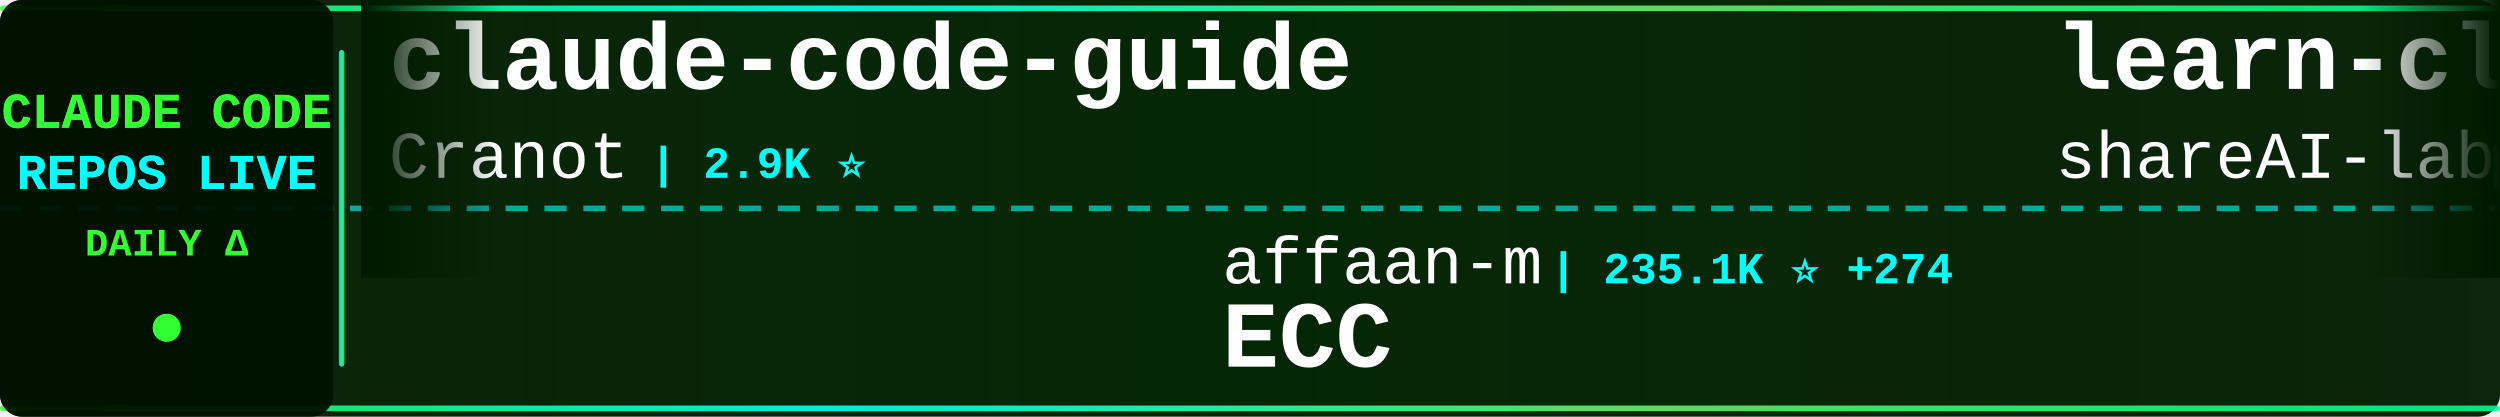
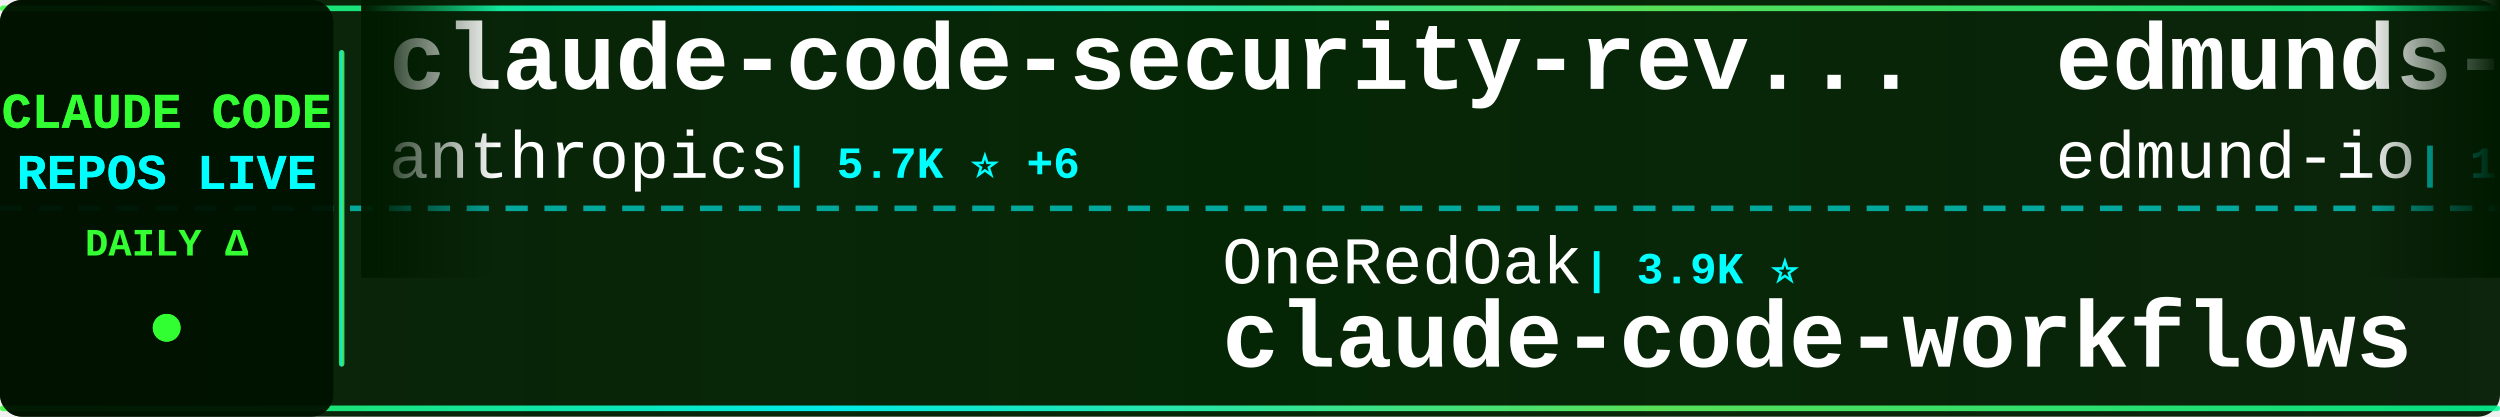
<svg xmlns="http://www.w3.org/2000/svg" width="900" height="150">
  <defs>
    <linearGradient id="tickerBg" x1="0%" y1="0%" x2="100%" y2="0%">
      <stop offset="0%" style="stop-color:#001a00;stop-opacity:0.95" />
      <stop offset="50%" style="stop-color:#002200;stop-opacity:0.98" />
      <stop offset="100%" style="stop-color:#001a00;stop-opacity:0.95" />
    </linearGradient>
    <linearGradient id="borderGrad" x1="0%" y1="0%" x2="100%" y2="0%">
      <stop offset="0%" style="stop-color:#33ff33;stop-opacity:0.85">
        <animate attributeName="stop-opacity" values="0.85;1;0.85" dur="2s" repeatCount="indefinite" />
      </stop>
      <stop offset="33%" style="stop-color:#00ffff;stop-opacity:0.9">
        <animate attributeName="stop-opacity" values="0.9;1;0.9" dur="2.2s" repeatCount="indefinite" />
      </stop>
      <stop offset="66%" style="stop-color:#66ff66;stop-opacity:0.85">
        <animate attributeName="stop-opacity" values="0.85;1;0.85" dur="1.8s" repeatCount="indefinite" />
      </stop>
      <stop offset="100%" style="stop-color:#00ff99;stop-opacity:0.85">
        <animate attributeName="stop-opacity" values="0.85;1;0.85" dur="2s" repeatCount="indefinite" />
      </stop>
    </linearGradient>
    <filter id="textGlow">
      <feGaussianBlur stdDeviation="0.1" result="coloredBlur" />
      <feMerge>
        <feMergeNode in="coloredBlur" />
        <feMergeNode in="SourceGraphic" />
      </feMerge>
    </filter>
    <filter id="metricGlow">
      <feGaussianBlur stdDeviation="0.2" result="coloredBlur" />
      <feMerge>
        <feMergeNode in="coloredBlur" />
        <feMergeNode in="SourceGraphic" />
      </feMerge>
    </filter>
    <linearGradient id="leftFade" x1="0%" y1="0%" x2="100%" y2="0%">
      <stop offset="0%" style="stop-color:#001a00;stop-opacity:1" />
      <stop offset="100%" style="stop-color:#001a00;stop-opacity:0" />
    </linearGradient>
    <linearGradient id="rightFade" x1="0%" y1="0%" x2="100%" y2="0%">
      <stop offset="0%" style="stop-color:#001a00;stop-opacity:0" />
      <stop offset="100%" style="stop-color:#001a00;stop-opacity:1" />
    </linearGradient>
  </defs>
  <rect width="900" height="150" fill="url(#tickerBg)" rx="8" />
  <rect x="0" y="2" width="900" height="2" fill="url(#borderGrad)" rx="1" />
  <rect x="0" y="146" width="900" height="2" fill="url(#borderGrad)" rx="1" />
  <line x1="0" y1="75" x2="900" y2="75" stroke="#00ffff" stroke-width="2" stroke-dasharray="8 6" opacity="0.6" />
  <rect x="0" y="0" width="120" height="150" fill="#001100" opacity="0.95" rx="8" />
  <text x="60" y="46" font-family="'Courier New', monospace" font-size="18" font-weight="bold" fill="#33ff33" text-anchor="middle" filter="url(#textGlow)">
    CLAUDE CODE
  </text>
  <text x="60" y="68" font-family="'Courier New', monospace" font-size="18" font-weight="bold" fill="#00ffff" text-anchor="middle" filter="url(#textGlow)">
    REPOS LIVE
  </text>
  <text x="60" y="92" font-family="'Courier New', monospace" font-size="14" font-weight="bold" fill="#33ff33" text-anchor="middle">
    DAILY Δ
  </text>
  <circle cx="60" cy="118" r="5" fill="#33ff33" filter="url(#metricGlow)">
    <animate attributeName="r" values="4;6;4" dur="1.5s" repeatCount="indefinite" />
    <animate attributeName="opacity" values="0.6;1;0.6" dur="1.5s" repeatCount="indefinite" />
  </circle>
  <rect x="122" y="18" width="2" height="114" fill="url(#borderGrad)" rx="1" />
  <clipPath id="tickerClip">
    <rect x="130" y="0" width="770" height="150" />
  </clipPath>
  <g clip-path="url(#tickerClip)">
    <g id="tickerItems">
      <animateTransform attributeName="transform" attributeType="XML" type="translate" from="0 0" to="-3000 0" dur="54s" repeatCount="indefinite" />
      <g transform="translate(0, 0)">
-         <text x="140" y="32" font-family="'Courier New', monospace" font-size="34" font-weight="bold" fill="#ffffff">claude-code-guide</text>
-         <text x="140" y="64" font-family="'Courier New', monospace" font-size="24" font-weight="normal" fill="#ffffff" opacity="1.0">Cranot</text>
-         <text x="234" y="64" font-family="'Courier New', monospace" font-size="16" font-weight="bold" fill="#00ffff"> | 2.9K ⭐</text>
+         <text x="140" y="32" font-family="'Courier New', monospace" font-size="34" font-weight="bold" fill="#ffffff">claude-code-security-rev...</text>
+         <text x="140" y="64" font-family="'Courier New', monospace" font-size="24" font-weight="normal" fill="#ffffff" opacity="1.0">anthropics</text>
+         <text x="282" y="64" font-family="'Courier New', monospace" font-size="16" font-weight="bold" fill="#00ffff"> | 5.7K ⭐ +6</text>
      </g>
      <g transform="translate(300, 0)">
-         <text x="140" y="102" font-family="'Courier New', monospace" font-size="24" font-weight="normal" fill="#ffffff" opacity="1.0">affaan-m</text>
-         <text x="258" y="102" font-family="'Courier New', monospace" font-size="16" font-weight="bold" fill="#00ffff"> | 235.1K ⭐ +274</text>
-         <text x="140" y="132" font-family="'Courier New', monospace" font-size="34" font-weight="bold" fill="#ffffff">ECC</text>
+         <text x="140" y="102" font-family="'Courier New', monospace" font-size="24" font-weight="normal" fill="#ffffff" opacity="1.0">OneRedOak</text>
+         <text x="270" y="102" font-family="'Courier New', monospace" font-size="16" font-weight="bold" fill="#00ffff"> | 3.9K ⭐</text>
+         <text x="140" y="132" font-family="'Courier New', monospace" font-size="34" font-weight="bold" fill="#ffffff">claude-code-workflows</text>
      </g>
      <g transform="translate(600, 0)">
+         <text x="140" y="32" font-family="'Courier New', monospace" font-size="34" font-weight="bold" fill="#ffffff">edmunds-claude-code</text>
+         <text x="140" y="64" font-family="'Courier New', monospace" font-size="24" font-weight="normal" fill="#ffffff" opacity="1.0">edmund-io</text>
+         <text x="270" y="64" font-family="'Courier New', monospace" font-size="16" font-weight="bold" fill="#00ffff"> | 1.5K ⭐ +1</text>
+       </g>
+       <g transform="translate(900, 0)">
+         <text x="140" y="102" font-family="'Courier New', monospace" font-size="24" font-weight="normal" fill="#ffffff" opacity="1.0">Alishahryar1</text>
+         <text x="306" y="102" font-family="'Courier New', monospace" font-size="16" font-weight="bold" fill="#00ffff"> | 42.8K ⭐ +32</text>
+         <text x="140" y="132" font-family="'Courier New', monospace" font-size="34" font-weight="bold" fill="#ffffff">free-claude-code</text>
+       </g>
+       <g transform="translate(1200, 0)">
        <text x="140" y="32" font-family="'Courier New', monospace" font-size="34" font-weight="bold" fill="#ffffff">learn-claude-code</text>
        <text x="140" y="64" font-family="'Courier New', monospace" font-size="24" font-weight="normal" fill="#ffffff" opacity="1.0">shareAI-lab</text>
-         <text x="294" y="64" font-family="'Courier New', monospace" font-size="16" font-weight="bold" fill="#00ffff"> | 72.5K ⭐ +36</text>
-       </g>
-       <g transform="translate(900, 0)">
-         <text x="140" y="102" font-family="'Courier New', monospace" font-size="24" font-weight="normal" fill="#ffffff" opacity="1.0">777genius</text>
-         <text x="270" y="102" font-family="'Courier New', monospace" font-size="16" font-weight="bold" fill="#00ffff"> | 922 ⭐</text>
-         <text x="140" y="132" font-family="'Courier New', monospace" font-size="34" font-weight="bold" fill="#ffffff">claude-code-source-code</text>
-       </g>
-       <g transform="translate(1200, 0)">
-         <text x="140" y="32" font-family="'Courier New', monospace" font-size="34" font-weight="bold" fill="#ffffff">claude-code</text>
-         <text x="140" y="64" font-family="'Courier New', monospace" font-size="24" font-weight="normal" fill="#ffffff" opacity="1.0">Onewon</text>
-         <text x="234" y="64" font-family="'Courier New', monospace" font-size="16" font-weight="bold" fill="#00ffff"> | 180 ⭐</text>
+         <text x="294" y="64" font-family="'Courier New', monospace" font-size="16" font-weight="bold" fill="#00ffff"> | 72.6K ⭐ +59</text>
      </g>
      <g transform="translate(1500, 0)">
-         <text x="140" y="102" font-family="'Courier New', monospace" font-size="24" font-weight="normal" fill="#ffffff" opacity="1.0">lorryjovens-hub</text>
-         <text x="342" y="102" font-family="'Courier New', monospace" font-size="16" font-weight="bold" fill="#00ffff"> | 1.7K ⭐ -1</text>
-         <text x="140" y="132" font-family="'Courier New', monospace" font-size="34" font-weight="bold" fill="#ffffff">claude-code-rust</text>
-       </g>
-       <g transform="translate(1800, 0)">
-         <text x="140" y="32" font-family="'Courier New', monospace" font-size="34" font-weight="bold" fill="#ffffff">claude-code-source</text>
-         <text x="140" y="64" font-family="'Courier New', monospace" font-size="24" font-weight="normal" fill="#ffffff" opacity="1.0">hangsman</text>
-         <text x="258" y="64" font-family="'Courier New', monospace" font-size="16" font-weight="bold" fill="#00ffff"> | 790 ⭐</text>
-       </g>
-       <g transform="translate(2100, 0)">
-         <text x="140" y="102" font-family="'Courier New', monospace" font-size="24" font-weight="normal" fill="#ffffff" opacity="1.0">wanshuiyin</text>
-         <text x="282" y="102" font-family="'Courier New', monospace" font-size="16" font-weight="bold" fill="#00ffff"> | 14.0K ⭐ +12</text>
-         <text x="140" y="132" font-family="'Courier New', monospace" font-size="34" font-weight="bold" fill="#ffffff">Auto-claude-code-researc...</text>
-       </g>
-       <g transform="translate(2400, 0)">
-         <text x="140" y="32" font-family="'Courier New', monospace" font-size="34" font-weight="bold" fill="#ffffff">collection-claude-code-s...</text>
-         <text x="140" y="64" font-family="'Courier New', monospace" font-size="24" font-weight="normal" fill="#ffffff" opacity="1.0">chauncygu</text>
-         <text x="270" y="64" font-family="'Courier New', monospace" font-size="16" font-weight="bold" fill="#00ffff"> | 2.8K ⭐</text>
-       </g>
-       <g transform="translate(2700, 0)">
        <text x="140" y="102" font-family="'Courier New', monospace" font-size="24" font-weight="normal" fill="#ffffff" opacity="1.0">ghuntley</text>
        <text x="258" y="102" font-family="'Courier New', monospace" font-size="16" font-weight="bold" fill="#00ffff"> | 987 ⭐</text>
        <text x="140" y="132" font-family="'Courier New', monospace" font-size="34" font-weight="bold" fill="#ffffff">claude-code-source-code-...</text>
      </g>
+       <g transform="translate(1800, 0)">
+         <text x="140" y="32" font-family="'Courier New', monospace" font-size="34" font-weight="bold" fill="#ffffff">oh-my-claudecode</text>
+         <text x="140" y="64" font-family="'Courier New', monospace" font-size="24" font-weight="normal" fill="#ffffff" opacity="1.0">Yeachan-Heo</text>
+         <text x="294" y="64" font-family="'Courier New', monospace" font-size="16" font-weight="bold" fill="#00ffff"> | 38.2K ⭐ +3</text>
+       </g>
+       <g transform="translate(2100, 0)">
+         <text x="140" y="102" font-family="'Courier New', monospace" font-size="24" font-weight="normal" fill="#ffffff" opacity="1.0">wanshuiyin</text>
+         <text x="282" y="102" font-family="'Courier New', monospace" font-size="16" font-weight="bold" fill="#00ffff"> | 14.0K ⭐ +14</text>
+         <text x="140" y="132" font-family="'Courier New', monospace" font-size="34" font-weight="bold" fill="#ffffff">Auto-claude-code-researc...</text>
+       </g>
+       <g transform="translate(2400, 0)">
+         <text x="140" y="32" font-family="'Courier New', monospace" font-size="34" font-weight="bold" fill="#ffffff">everything-claude-code-z...</text>
+         <text x="140" y="64" font-family="'Courier New', monospace" font-size="24" font-weight="normal" fill="#ffffff" opacity="1.0">xu-xiang</text>
+         <text x="258" y="64" font-family="'Courier New', monospace" font-size="16" font-weight="bold" fill="#00ffff"> | 1.8K ⭐ +4</text>
+       </g>
+       <g transform="translate(2700, 0)">
+         <text x="140" y="102" font-family="'Courier New', monospace" font-size="24" font-weight="normal" fill="#ffffff" opacity="1.0">freestylefly</text>
+         <text x="306" y="102" font-family="'Courier New', monospace" font-size="16" font-weight="bold" fill="#00ffff"> | 128 ⭐</text>
+         <text x="140" y="132" font-family="'Courier New', monospace" font-size="34" font-weight="bold" fill="#ffffff">claude-code</text>
+       </g>
      <g transform="translate(3000, 0)">
-         <text x="140" y="32" font-family="'Courier New', monospace" font-size="34" font-weight="bold" fill="#ffffff">claude-code-guide</text>
-         <text x="140" y="64" font-family="'Courier New', monospace" font-size="24" font-weight="normal" fill="#ffffff" opacity="1.0">Cranot</text>
-         <text x="234" y="64" font-family="'Courier New', monospace" font-size="16" font-weight="bold" fill="#00ffff"> | 2.9K ⭐</text>
+         <text x="140" y="32" font-family="'Courier New', monospace" font-size="34" font-weight="bold" fill="#ffffff">claude-code-security-rev...</text>
+         <text x="140" y="64" font-family="'Courier New', monospace" font-size="24" font-weight="normal" fill="#ffffff" opacity="1.0">anthropics</text>
+         <text x="282" y="64" font-family="'Courier New', monospace" font-size="16" font-weight="bold" fill="#00ffff"> | 5.7K ⭐ +6</text>
      </g>
      <g transform="translate(3300, 0)">
-         <text x="140" y="102" font-family="'Courier New', monospace" font-size="24" font-weight="normal" fill="#ffffff" opacity="1.0">affaan-m</text>
-         <text x="258" y="102" font-family="'Courier New', monospace" font-size="16" font-weight="bold" fill="#00ffff"> | 235.1K ⭐ +274</text>
-         <text x="140" y="132" font-family="'Courier New', monospace" font-size="34" font-weight="bold" fill="#ffffff">ECC</text>
+         <text x="140" y="102" font-family="'Courier New', monospace" font-size="24" font-weight="normal" fill="#ffffff" opacity="1.0">OneRedOak</text>
+         <text x="270" y="102" font-family="'Courier New', monospace" font-size="16" font-weight="bold" fill="#00ffff"> | 3.9K ⭐</text>
+         <text x="140" y="132" font-family="'Courier New', monospace" font-size="34" font-weight="bold" fill="#ffffff">claude-code-workflows</text>
      </g>
      <g transform="translate(3600, 0)">
-         <text x="140" y="32" font-family="'Courier New', monospace" font-size="34" font-weight="bold" fill="#ffffff">learn-claude-code</text>
-         <text x="140" y="64" font-family="'Courier New', monospace" font-size="24" font-weight="normal" fill="#ffffff" opacity="1.0">shareAI-lab</text>
-         <text x="294" y="64" font-family="'Courier New', monospace" font-size="16" font-weight="bold" fill="#00ffff"> | 72.5K ⭐ +36</text>
+         <text x="140" y="32" font-family="'Courier New', monospace" font-size="34" font-weight="bold" fill="#ffffff">edmunds-claude-code</text>
+         <text x="140" y="64" font-family="'Courier New', monospace" font-size="24" font-weight="normal" fill="#ffffff" opacity="1.0">edmund-io</text>
+         <text x="270" y="64" font-family="'Courier New', monospace" font-size="16" font-weight="bold" fill="#00ffff"> | 1.5K ⭐ +1</text>
      </g>
      <g transform="translate(3900, 0)">
-         <text x="140" y="102" font-family="'Courier New', monospace" font-size="24" font-weight="normal" fill="#ffffff" opacity="1.0">777genius</text>
-         <text x="270" y="102" font-family="'Courier New', monospace" font-size="16" font-weight="bold" fill="#00ffff"> | 922 ⭐</text>
-         <text x="140" y="132" font-family="'Courier New', monospace" font-size="34" font-weight="bold" fill="#ffffff">claude-code-source-code</text>
+         <text x="140" y="102" font-family="'Courier New', monospace" font-size="24" font-weight="normal" fill="#ffffff" opacity="1.0">Alishahryar1</text>
+         <text x="306" y="102" font-family="'Courier New', monospace" font-size="16" font-weight="bold" fill="#00ffff"> | 42.8K ⭐ +32</text>
+         <text x="140" y="132" font-family="'Courier New', monospace" font-size="34" font-weight="bold" fill="#ffffff">free-claude-code</text>
      </g>
    </g>
  </g>
  <rect x="130" y="0" width="50" height="100" fill="url(#leftFade)" />
  <rect x="850" y="0" width="50" height="100" fill="url(#rightFade)" />
</svg>
